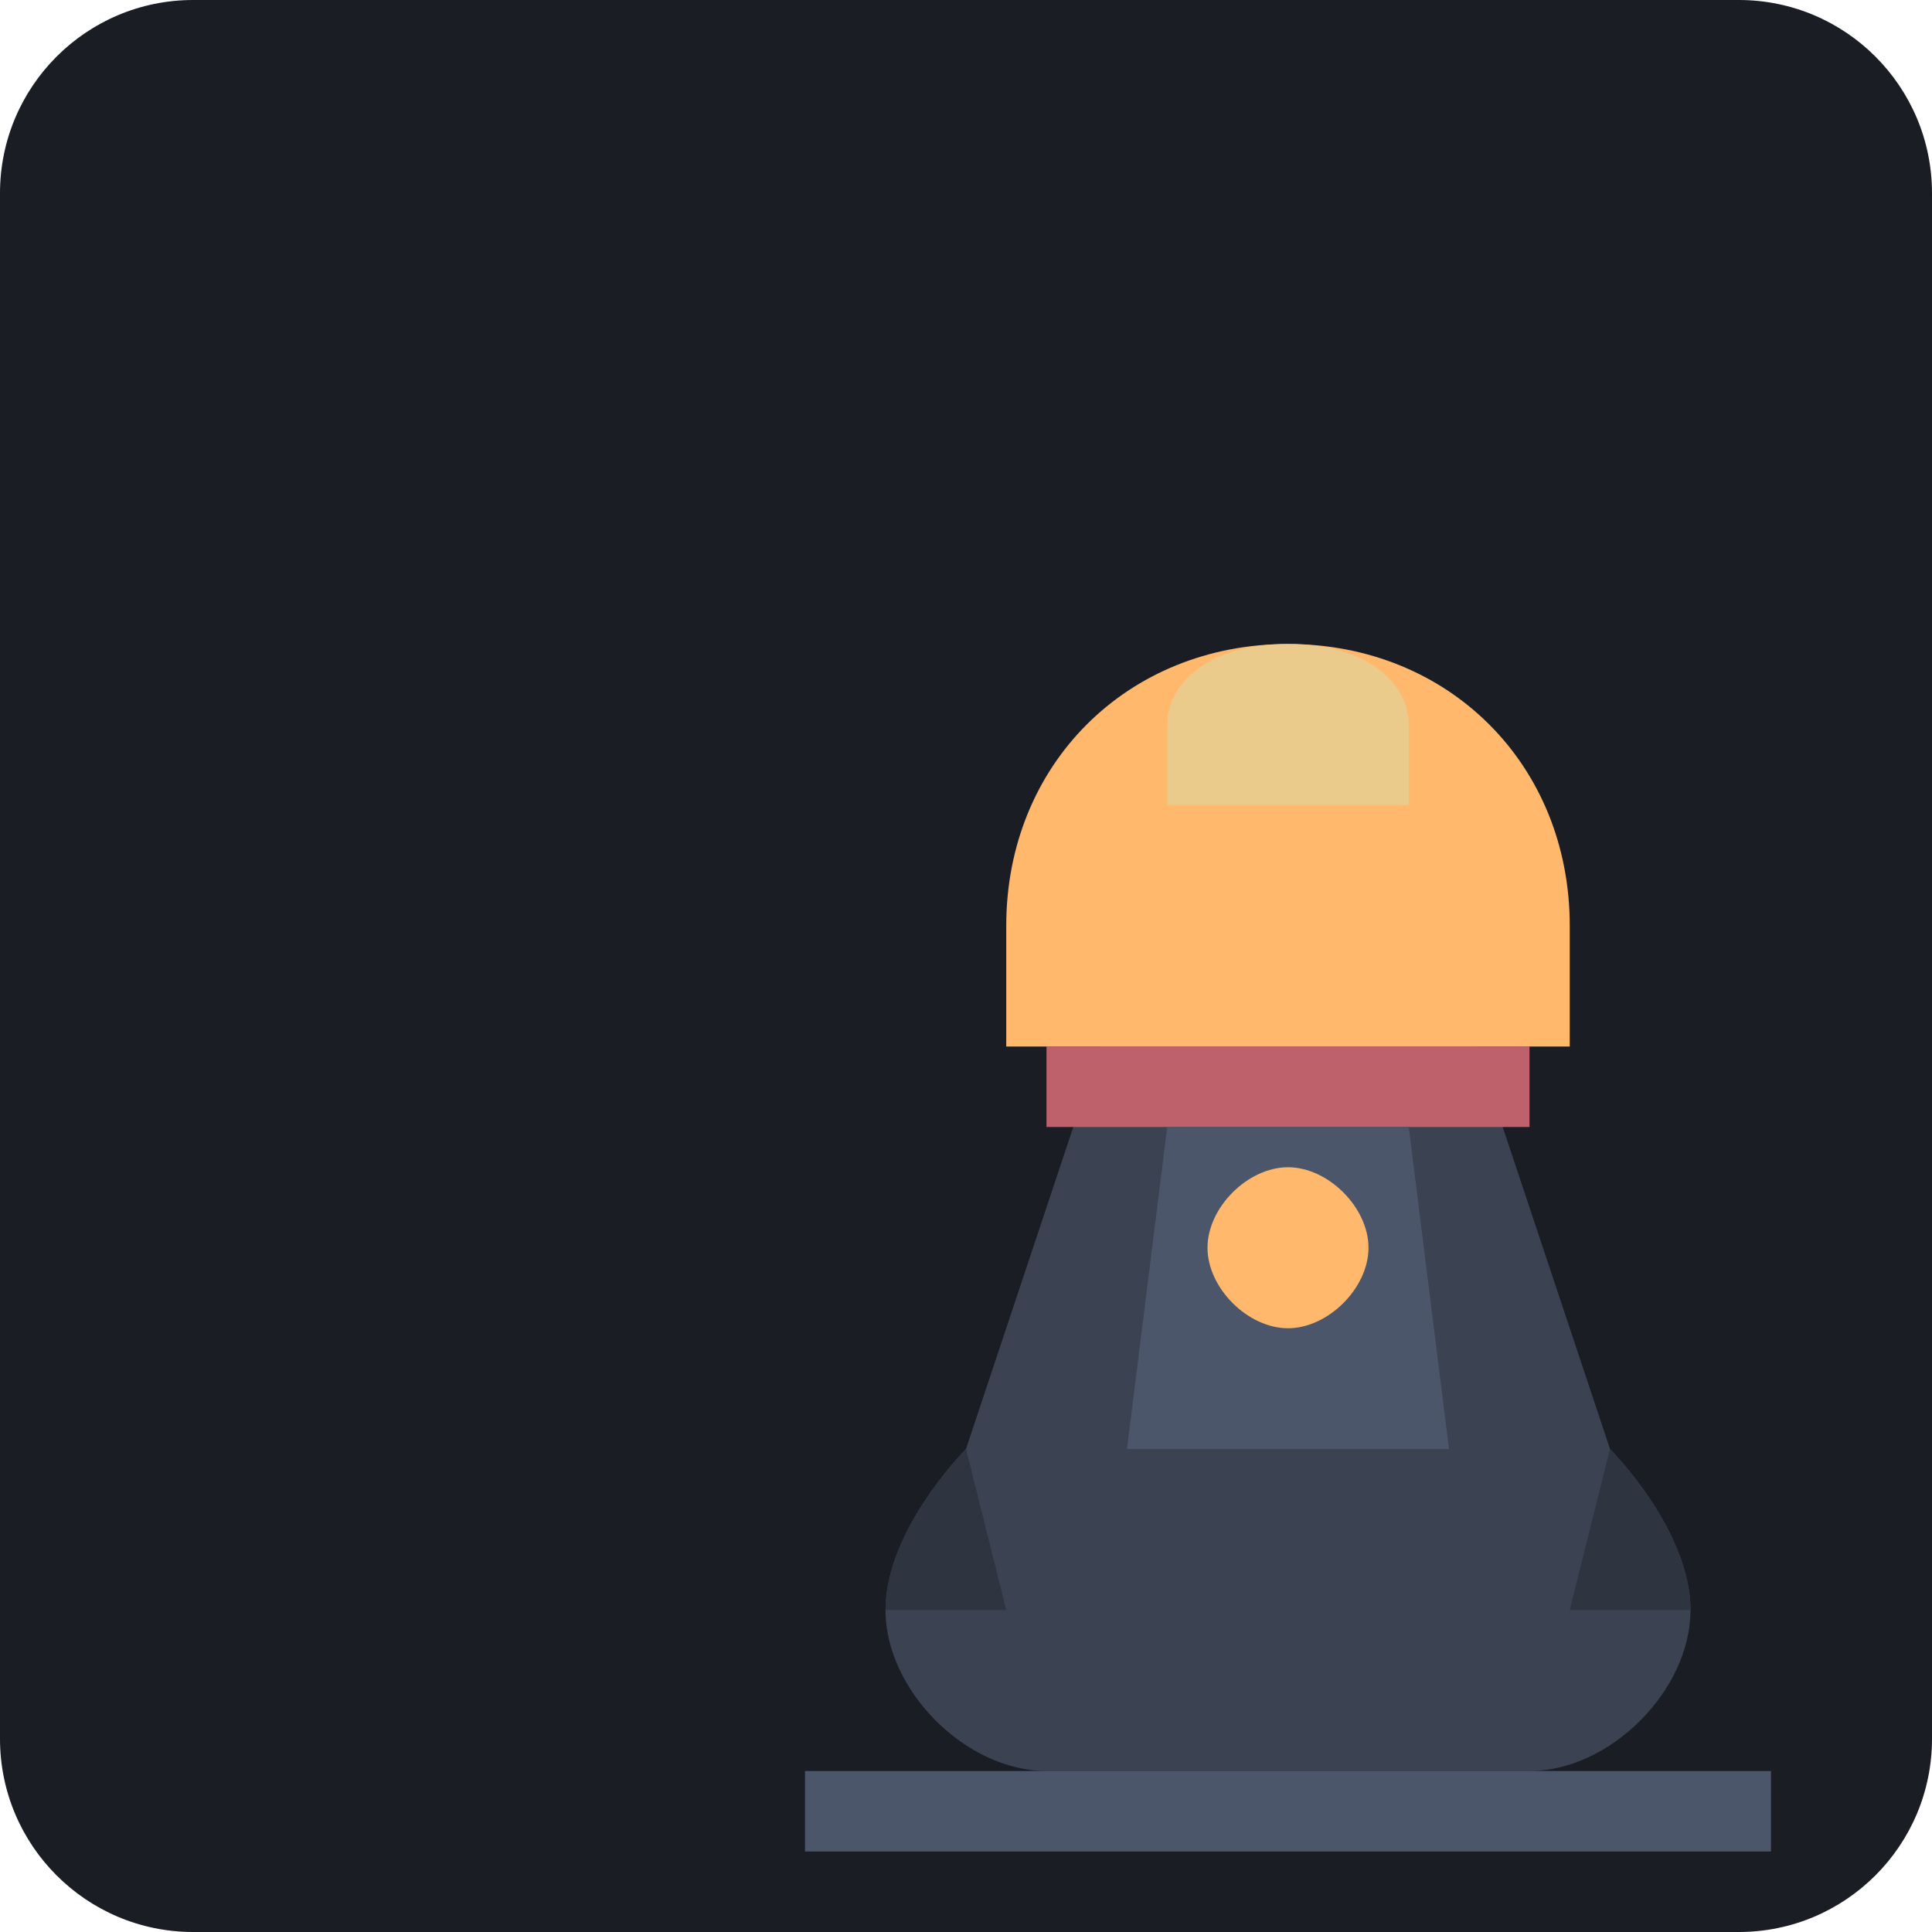
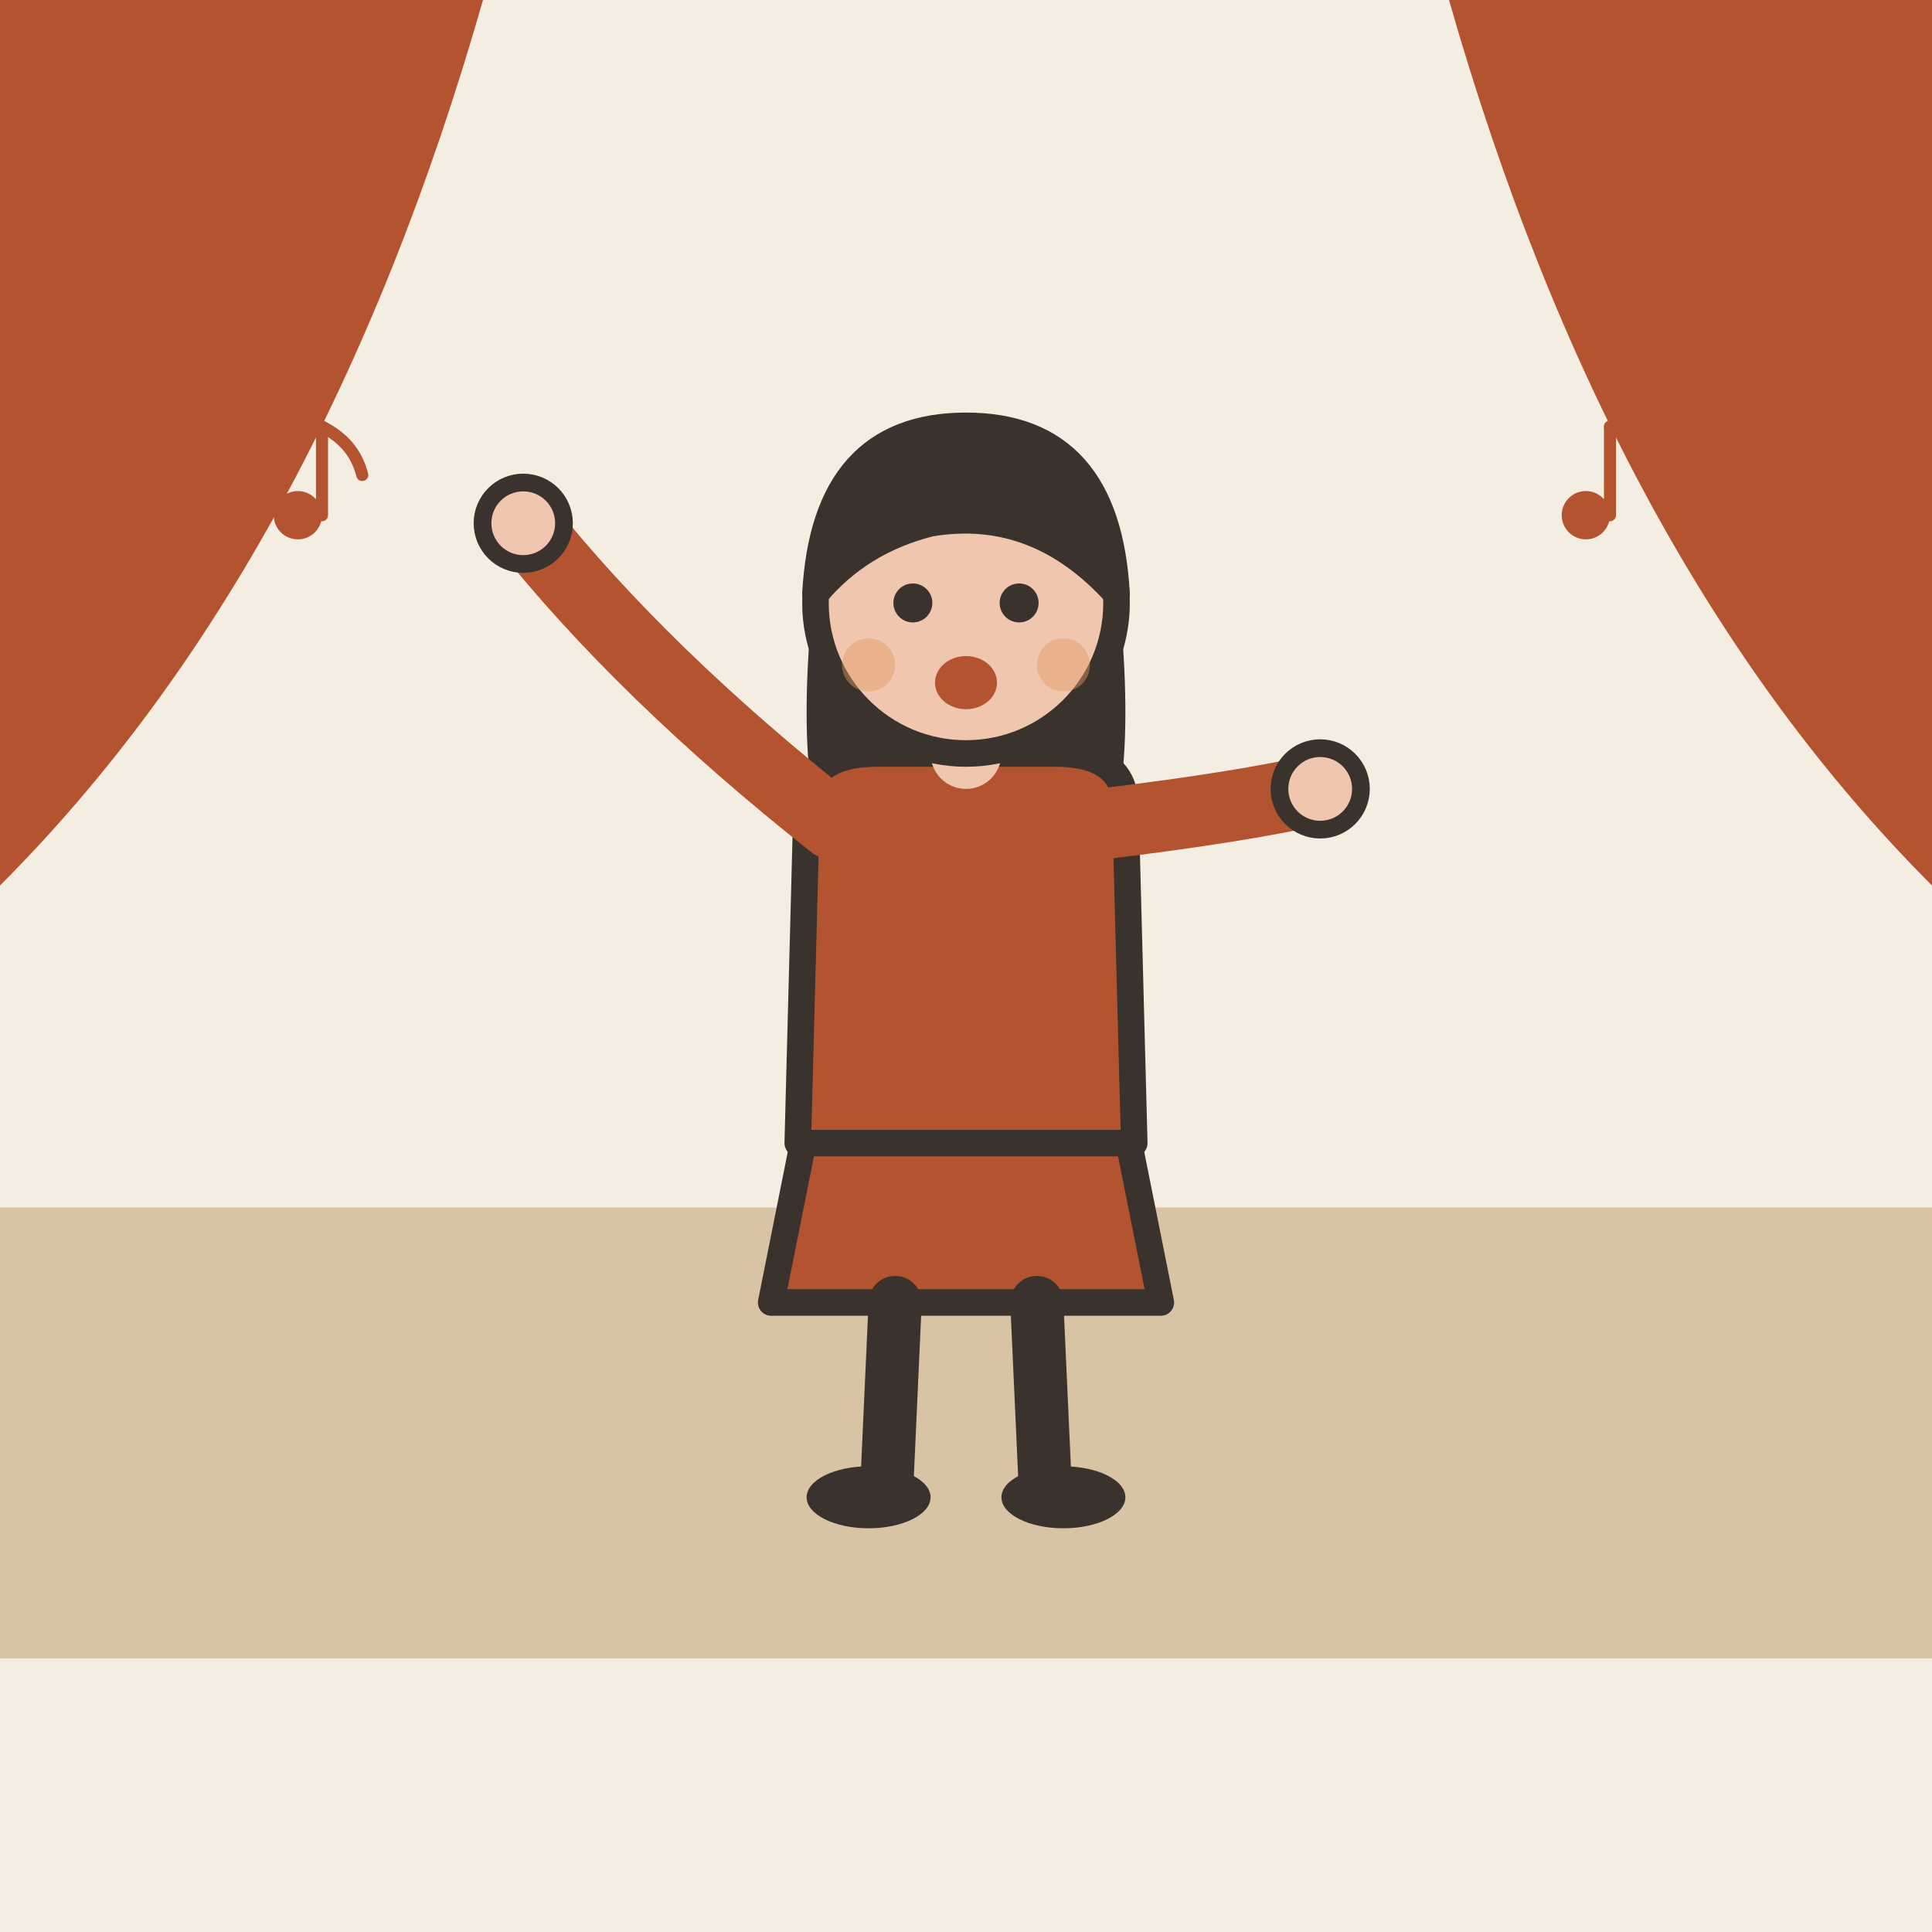
- <svg xmlns="http://www.w3.org/2000/svg" viewBox="0 0 240 240">
-   <rect width="240" height="240" rx="24" fill="#1A1D24" />
-   <g transform="translate(40, 40)">
-     <path d="M80 140C80 140 70 150 70 160C70 170 80 180 90 180H150C160 180 170 170 170 160C170 150 160 140 160 140L140 80H100L80 140Z" fill="#3B4252" />
-     <path d="M120 40C100 40 85 55 85 75V90H155V75C155 55 140 40 120 40Z" fill="#FFB86C" />
-     <path d="M105 50C105 45 110 40 120 40C130 40 135 45 135 50V60H105V50Z" fill="#EBCB8B" />
-     <path d="M90 90H150V100H90V90Z" fill="#BF616A" />
-     <path d="M100 140L105 100H135L140 140H100Z" fill="#4C566A" />
-     <path d="M120 105C125 105 130 110 130 115C130 120 125 125 120 125C115 125 110 120 110 115C110 110 115 105 120 105Z" fill="#FFB86C" />
-     <path d="M70 160C70 150 80 140 80 140L85 160H70Z" fill="#2E3440" />
-     <path d="M170 160C170 150 160 140 160 140L155 160H170Z" fill="#2E3440" />
-     <path d="M60 180H180V190H60V180Z" fill="#4C566A" />
+ <svg xmlns="http://www.w3.org/2000/svg" viewBox="0 0 240 240" data-style="editorial">
+   <rect width="240" height="240" fill="#F4EDE2" />
+   <rect x="0" y="150" width="240" height="56" rx="0" fill="#D8C3A5" />
+   <path d="M0 0L60 0Q40 70 0 110Z" fill="#B4532F" />
+   <path d="M240 0L180 0Q200 70 240 110Z" fill="#B4532F" />
+   <g transform="translate(120 186) scale(1.1 1.1)">
+     <path d="M-18 -42L-22 -22L22 -22L18 -42Z" fill="#B4532F" stroke="#3A332D" stroke-width="3" stroke-linecap="round" stroke-linejoin="round" />
+     <path d="M-8 -22L-9 0" stroke="#3A332D" stroke-width="6" stroke-linecap="round" fill="none" />
+     <path d="M8 -22L9 0" stroke="#3A332D" stroke-width="6" stroke-linecap="round" fill="none" />
+     <ellipse cx="-11" cy="0" rx="7" ry="3.5" fill="#3A332D" />
+     <ellipse cx="11" cy="0" rx="7" ry="3.5" fill="#3A332D" />
+     <path d="M-17 -104Q-20 -78 -14 -70L-6 -78L6 -78L14 -70Q20 -78 17 -104Z" fill="#3A332D" />
+     <path d="M-18 -78Q-18 -84 -10 -84L10 -84Q18 -84 18 -78L19 -40L-19 -40Z" fill="#B4532F" stroke="#3A332D" stroke-width="3" stroke-linecap="round" stroke-linejoin="round" />
+     <path d="M-15 -76Q-36.5 -93 -50 -110" fill="none" stroke="#B4532F" stroke-width="8" stroke-linecap="round" stroke-linejoin="round" />
+     <circle cx="-50" cy="-110" r="4.6" fill="#F0C7AE" stroke="#3A332D" stroke-linecap="round" stroke-linejoin="round" stroke-width="2" />
+     <path d="M15 -76Q31.5 -78 40 -80" fill="none" stroke="#B4532F" stroke-width="8" stroke-linecap="round" stroke-linejoin="round" />
+     <circle cx="40" cy="-80" r="4.6" fill="#F0C7AE" stroke="#3A332D" stroke-linecap="round" stroke-linejoin="round" stroke-width="2" />
+     <path d="M0 -84L0 -88" stroke="#F0C7AE" stroke-width="8" stroke-linecap="round" fill="none" />
+     <circle cx="0" cy="-101" r="17" fill="#F0C7AE" stroke="#3A332D" stroke-width="3" stroke-linecap="round" stroke-linejoin="round" />
+     <path d="M-17 -102Q-16 -121 0 -121Q16 -121 17 -102Q8 -112 -4 -110Q-12 -108 -17 -102Z" fill="#3A332D" stroke="#3A332D" stroke-width="3" stroke-linecap="round" stroke-linejoin="round" />
+     <circle cx="-6" cy="-101" r="2.2" fill="#3A332D" />
+     <circle cx="6" cy="-101" r="2.2" fill="#3A332D" />
+     <ellipse cx="0" cy="-92" rx="3.5" ry="3" fill="#B4532F" />
+     <circle cx="-11" cy="-94" r="3" fill="#E39A62" opacity="0.45" />
+     <circle cx="11" cy="-94" r="3" fill="#E39A62" opacity="0.45" />
+   </g>
+   <g transform="translate(40 60) scale(0.5 0.5)">
+     <circle cx="-6" cy="8" r="6" fill="#B4532F" />
+     <path d="M0 8L0 -14" stroke="#B4532F" stroke-width="3" stroke-linecap="round" fill="none" />
+     <path d="M0 -14Q8 -10 10 -2" fill="none" stroke="#B4532F" stroke-width="3" stroke-linecap="round" stroke-linejoin="round" />
+   </g>
+   <g transform="translate(200 60) scale(0.5 0.5)">
+     <circle cx="-6" cy="8" r="6" fill="#B4532F" />
+     <path d="M0 8L0 -14" stroke="#B4532F" stroke-width="3" stroke-linecap="round" fill="none" />
+     <path d="M0 -14Q8 -10 10 -2" fill="none" stroke="#B4532F" stroke-width="3" stroke-linecap="round" stroke-linejoin="round" />
  </g>
</svg>
